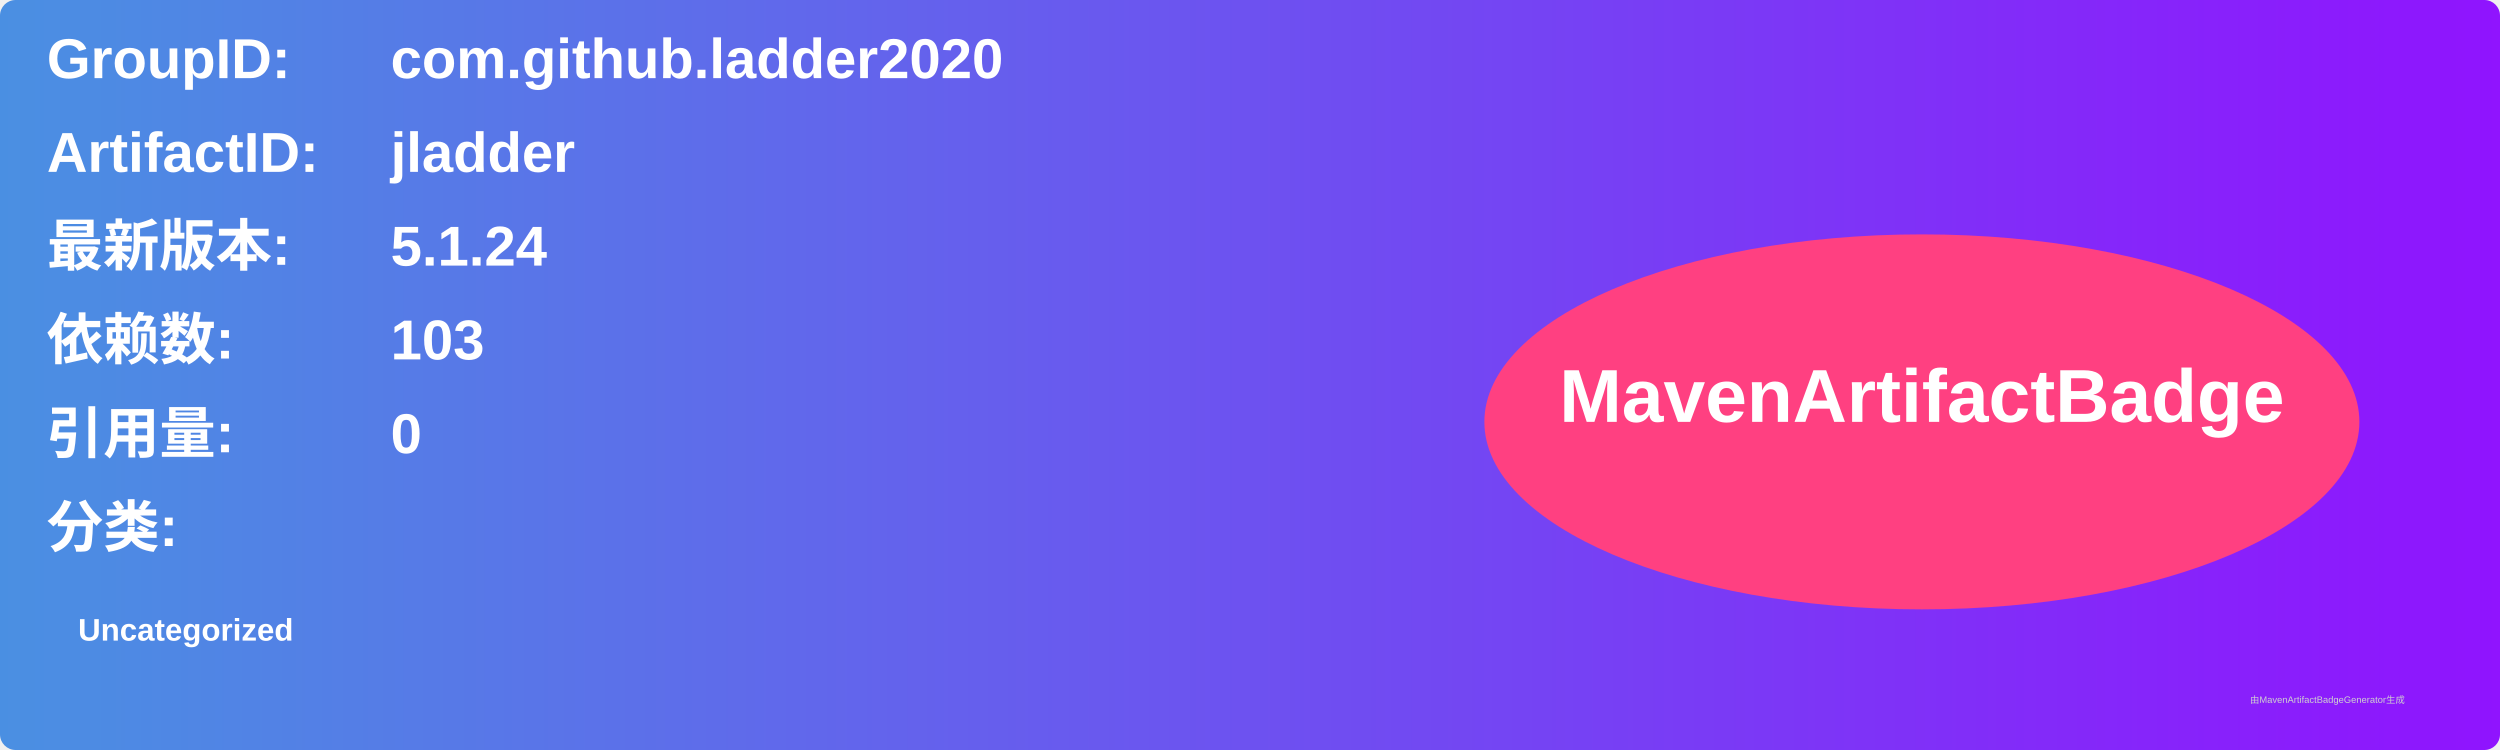
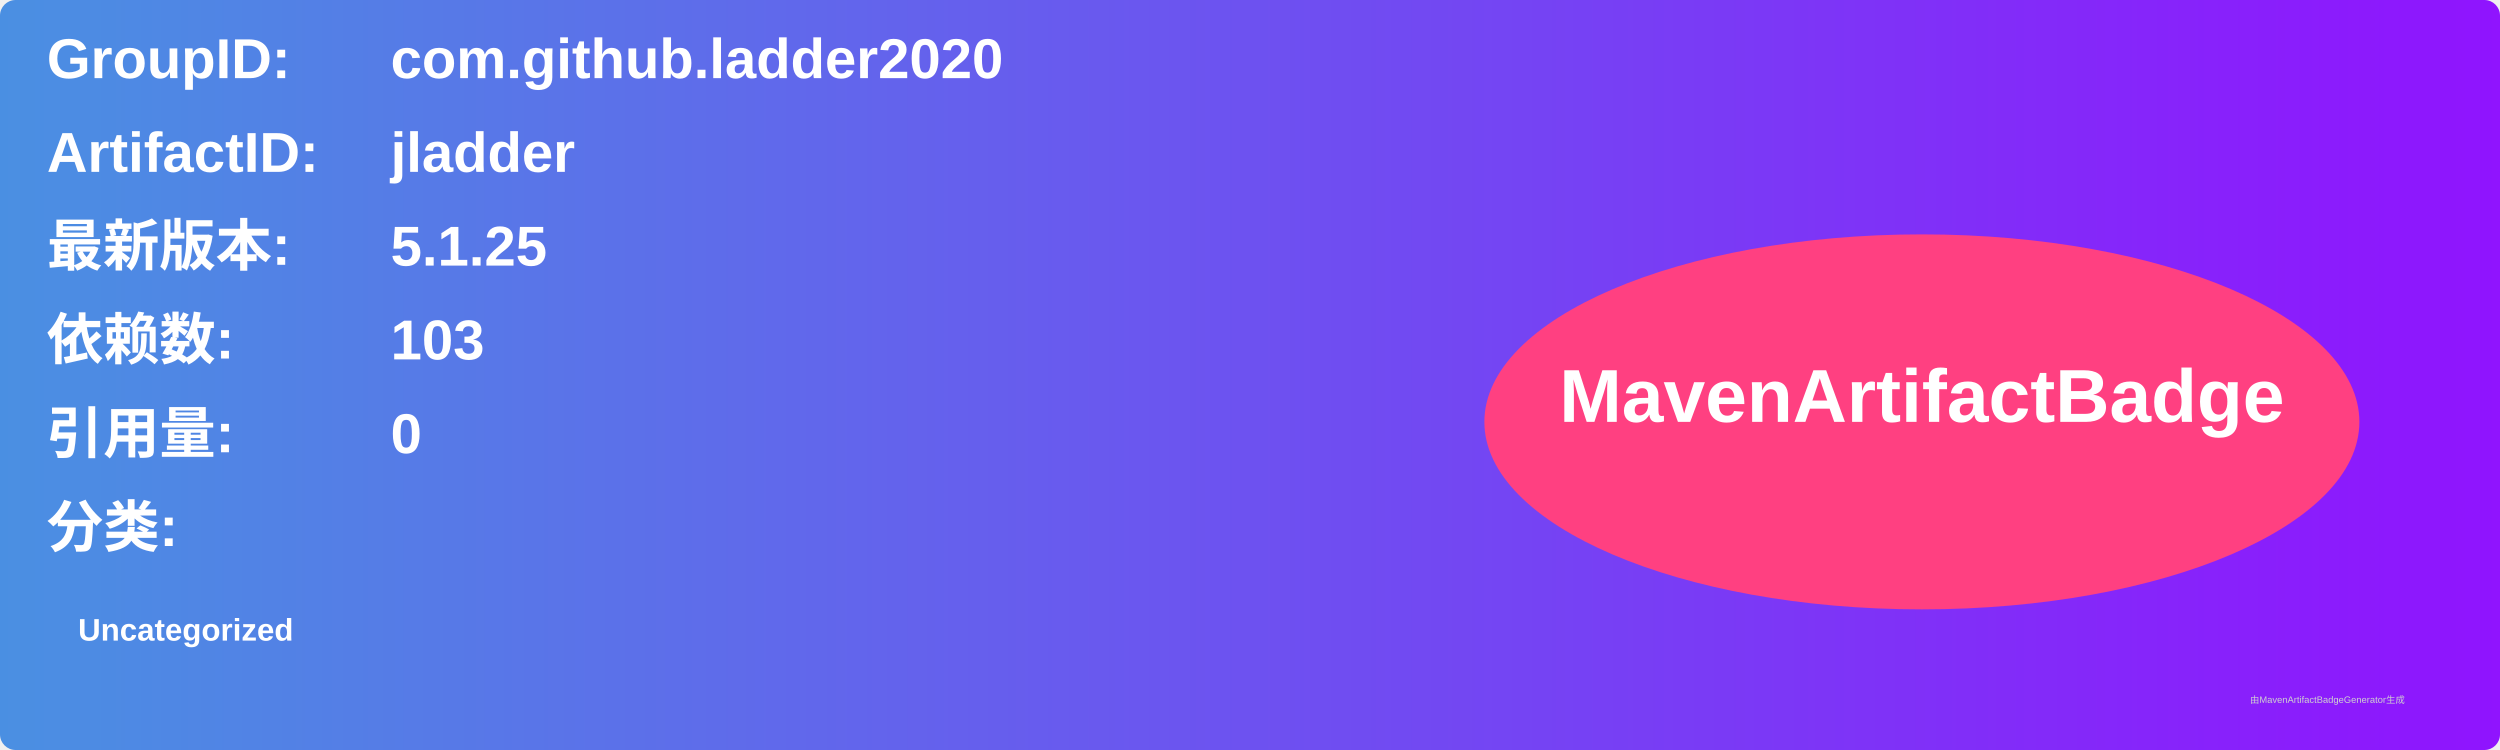
<svg xmlns="http://www.w3.org/2000/svg" width="800" height="240" viewBox="0 0 800 240">
  <linearGradient id="grad" x1="0%" y1="0%" x2="100%" y2="0%">
    <stop offset="0%" stop-color="#4a90e2" />
    <stop offset="100%" stop-color="#9013fe" />
  </linearGradient>
  <rect width="100%" height="100%" rx="5" ry="5" fill="url(#grad)" />
  <g transform="translate(15, 15)">
    <text x="0" y="10" font-family="Arial" font-size="18" fill="white" font-weight="bold" width="260">GroupID:</text>
    <text x="110" y="10" font-family="Arial" font-size="18" fill="white" font-weight="bold" width="460">com.github.ladder2020</text>
    <text x="0" y="40" font-family="Arial" font-size="18" fill="white" font-weight="bold" width="260">ArtifactID:</text>
    <text x="110" y="40" font-family="Arial" font-size="18" fill="white" font-weight="bold" width="460">jladder</text>
    <text x="0" y="70" font-family="Arial" font-size="18" fill="white" font-weight="bold">最新版本:</text>
    <text x="110" y="70" font-family="Arial" font-size="18" fill="white" font-weight="bold">
-       <tspan font-weight="bold">5.1.24</tspan>
+       <tspan font-weight="bold">5.1.25</tspan>
    </text>
    <text x="0" y="100" font-family="Arial" font-size="18" fill="white" font-weight="bold">依赖数: </text>
    <text x="110" y="100" font-family="Arial" font-size="18" fill="white">
      <tspan font-weight="bold">103</tspan>
    </text>
    <text x="0" y="130" font-family="Arial" font-size="18" fill="white" font-weight="bold">引用量: </text>
    <text x="110" y="130" font-family="Arial" font-size="18" fill="white">
      <tspan font-weight="bold">0</tspan>
    </text>
    <text x="0" y="160" font-family="Arial" font-size="18" fill="white" font-weight="bold">分类:</text>
    <text x="10" y="190" font-family="Arial" font-size="10" fill="white">
      <tspan font-weight="bold">Uncategorized</tspan>
    </text>
    <ellipse cx="600" cy="120" rx="140" ry="60" fill="#ff4081" />
    <text x="600" y="120" text-anchor="middle" font-family="Arial" font-size="24" fill="white" font-weight="bold">MavenArtifactBadge</text>
  </g>
  <text x="720" y="225" font-family="Arial" font-size="3" fill="#d0d0d0">由MavenArtifactBadgeGenerator生成</text>
</svg>
